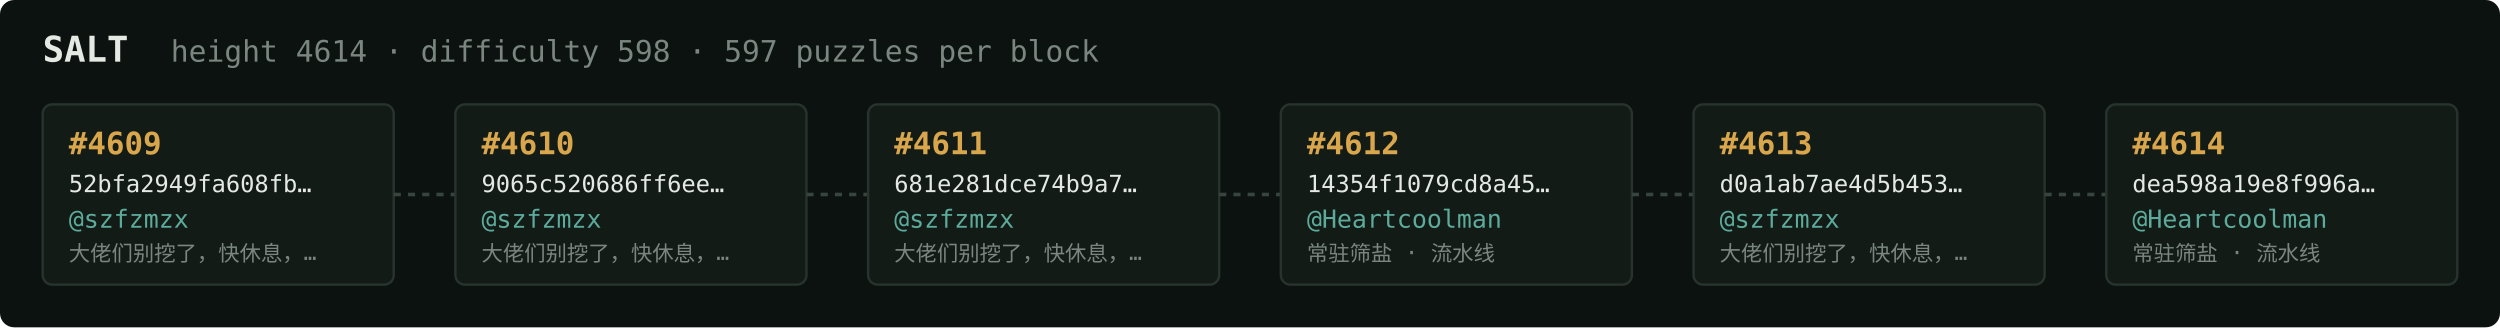
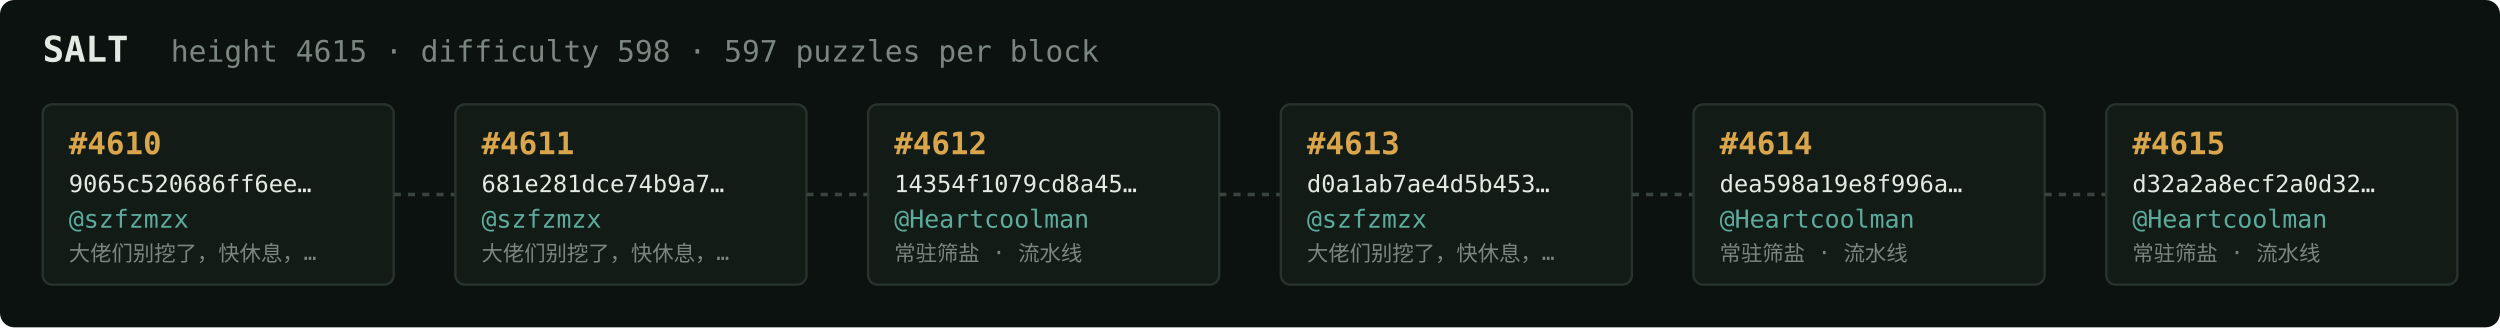
<svg xmlns="http://www.w3.org/2000/svg" width="1054" height="138" viewBox="0 0 1054 138" font-family="ui-monospace,SFMono-Regular,Menlo,monospace">
  <rect fill="#0c1210" width="1054" height="138" rx="6" />
  <text x="18" y="26" fill="#e5e9e3" font-size="15" font-weight="700">SALT</text>
-   <text x="72" y="26" fill="#7a867f" font-size="12.5">height 4614 · difficulty 598 · 597 puzzles per block</text>
+   <text x="72" y="26" fill="#7a867f" font-size="12.5">height 4615 · difficulty 598 · 597 puzzles per block</text>
  <rect x="18" y="44" width="148" height="76" rx="4" fill="#131b17" stroke="#28332e" stroke-width="1" />
-   <text x="29" y="65" fill="#d9a64c" font-size="13" font-weight="700">#4609</text>
-   <text x="29" y="81" fill="#e5e9e3" font-size="10">52bfa2949fa608fb…</text>
+   <text x="29" y="65" fill="#d9a64c" font-size="13" font-weight="700">#4610</text>
+   <text x="29" y="81" fill="#e5e9e3" font-size="10">9065c520686ff6ee…</text>
  <text x="29" y="96" fill="#5cab9b" font-size="10.5">@szfzmzx</text>
  <text x="29" y="110" fill="#7a867f" font-size="9">大佬们别挖了，快休息，…</text>
  <line x1="166" y1="82.0" x2="192" y2="82.0" stroke="#38443e" stroke-width="1.5" stroke-dasharray="3 3" />
  <rect x="192" y="44" width="148" height="76" rx="4" fill="#131b17" stroke="#28332e" stroke-width="1" />
-   <text x="203" y="65" fill="#d9a64c" font-size="13" font-weight="700">#4610</text>
-   <text x="203" y="81" fill="#e5e9e3" font-size="10">9065c520686ff6ee…</text>
+   <text x="203" y="65" fill="#d9a64c" font-size="13" font-weight="700">#4611</text>
+   <text x="203" y="81" fill="#e5e9e3" font-size="10">681e281dce74b9a7…</text>
  <text x="203" y="96" fill="#5cab9b" font-size="10.5">@szfzmzx</text>
  <text x="203" y="110" fill="#7a867f" font-size="9">大佬们别挖了，快休息，…</text>
  <line x1="340" y1="82.0" x2="366" y2="82.0" stroke="#38443e" stroke-width="1.5" stroke-dasharray="3 3" />
  <rect x="366" y="44" width="148" height="76" rx="4" fill="#131b17" stroke="#28332e" stroke-width="1" />
-   <text x="377" y="65" fill="#d9a64c" font-size="13" font-weight="700">#4611</text>
-   <text x="377" y="81" fill="#e5e9e3" font-size="10">681e281dce74b9a7…</text>
-   <text x="377" y="96" fill="#5cab9b" font-size="10.5">@szfzmzx</text>
-   <text x="377" y="110" fill="#7a867f" font-size="9">大佬们别挖了，快休息，…</text>
+   <text x="377" y="65" fill="#d9a64c" font-size="13" font-weight="700">#4612</text>
+   <text x="377" y="81" fill="#e5e9e3" font-size="10">14354f1079cd8a45…</text>
+   <text x="377" y="96" fill="#5cab9b" font-size="10.5">@Heartcoolman</text>
+   <text x="377" y="110" fill="#7a867f" font-size="9">常驻筛盐 · 流水线</text>
  <line x1="514" y1="82.0" x2="540" y2="82.0" stroke="#38443e" stroke-width="1.5" stroke-dasharray="3 3" />
  <rect x="540" y="44" width="148" height="76" rx="4" fill="#131b17" stroke="#28332e" stroke-width="1" />
-   <text x="551" y="65" fill="#d9a64c" font-size="13" font-weight="700">#4612</text>
-   <text x="551" y="81" fill="#e5e9e3" font-size="10">14354f1079cd8a45…</text>
-   <text x="551" y="96" fill="#5cab9b" font-size="10.5">@Heartcoolman</text>
-   <text x="551" y="110" fill="#7a867f" font-size="9">常驻筛盐 · 流水线</text>
+   <text x="551" y="65" fill="#d9a64c" font-size="13" font-weight="700">#4613</text>
+   <text x="551" y="81" fill="#e5e9e3" font-size="10">d0a1ab7ae4d5b453…</text>
+   <text x="551" y="96" fill="#5cab9b" font-size="10.5">@szfzmzx</text>
+   <text x="551" y="110" fill="#7a867f" font-size="9">大佬们别挖了，快休息，…</text>
  <line x1="688" y1="82.0" x2="714" y2="82.0" stroke="#38443e" stroke-width="1.5" stroke-dasharray="3 3" />
  <rect x="714" y="44" width="148" height="76" rx="4" fill="#131b17" stroke="#28332e" stroke-width="1" />
-   <text x="725" y="65" fill="#d9a64c" font-size="13" font-weight="700">#4613</text>
-   <text x="725" y="81" fill="#e5e9e3" font-size="10">d0a1ab7ae4d5b453…</text>
-   <text x="725" y="96" fill="#5cab9b" font-size="10.5">@szfzmzx</text>
-   <text x="725" y="110" fill="#7a867f" font-size="9">大佬们别挖了，快休息，…</text>
+   <text x="725" y="65" fill="#d9a64c" font-size="13" font-weight="700">#4614</text>
+   <text x="725" y="81" fill="#e5e9e3" font-size="10">dea598a19e8f996a…</text>
+   <text x="725" y="96" fill="#5cab9b" font-size="10.5">@Heartcoolman</text>
+   <text x="725" y="110" fill="#7a867f" font-size="9">常驻筛盐 · 流水线</text>
  <line x1="862" y1="82.0" x2="888" y2="82.0" stroke="#38443e" stroke-width="1.5" stroke-dasharray="3 3" />
  <rect x="888" y="44" width="148" height="76" rx="4" fill="#131b17" stroke="#28332e" stroke-width="1" />
-   <text x="899" y="65" fill="#d9a64c" font-size="13" font-weight="700">#4614</text>
-   <text x="899" y="81" fill="#e5e9e3" font-size="10">dea598a19e8f996a…</text>
+   <text x="899" y="65" fill="#d9a64c" font-size="13" font-weight="700">#4615</text>
+   <text x="899" y="81" fill="#e5e9e3" font-size="10">d32a2a8ecf2a0d32…</text>
  <text x="899" y="96" fill="#5cab9b" font-size="10.5">@Heartcoolman</text>
  <text x="899" y="110" fill="#7a867f" font-size="9">常驻筛盐 · 流水线</text>
</svg>
